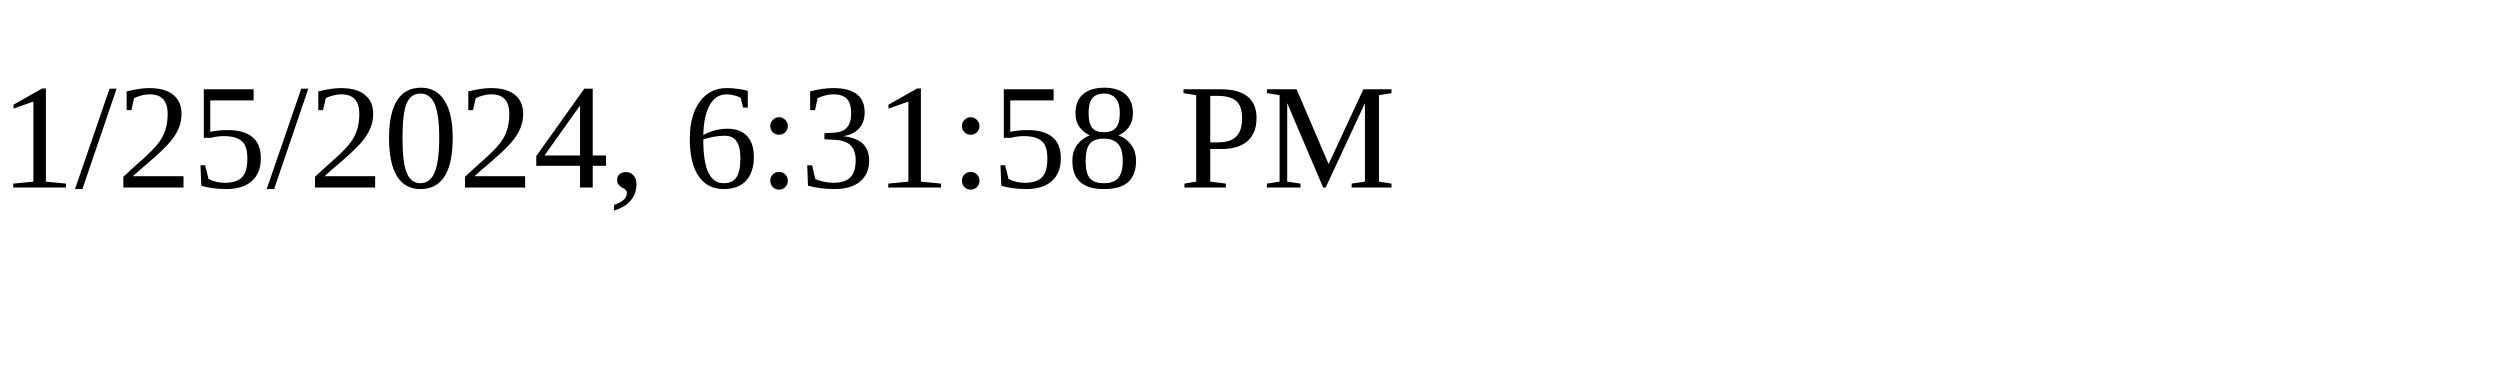
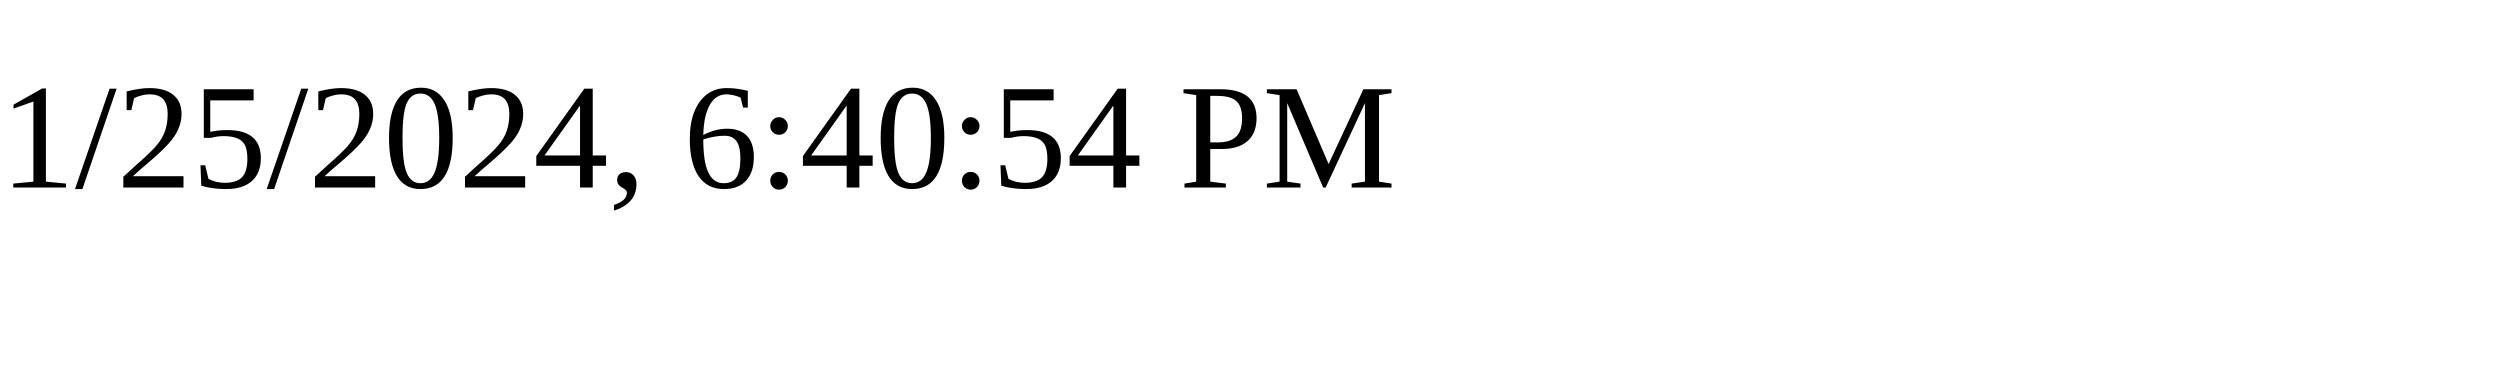
<svg xmlns="http://www.w3.org/2000/svg" height="30" width="200">
-   <text x="0" y="15">1/25/2024, 6:31:58 PM</text>
+   <text x="0" y="15">1/25/2024, 6:40:54 PM</text>
</svg>
